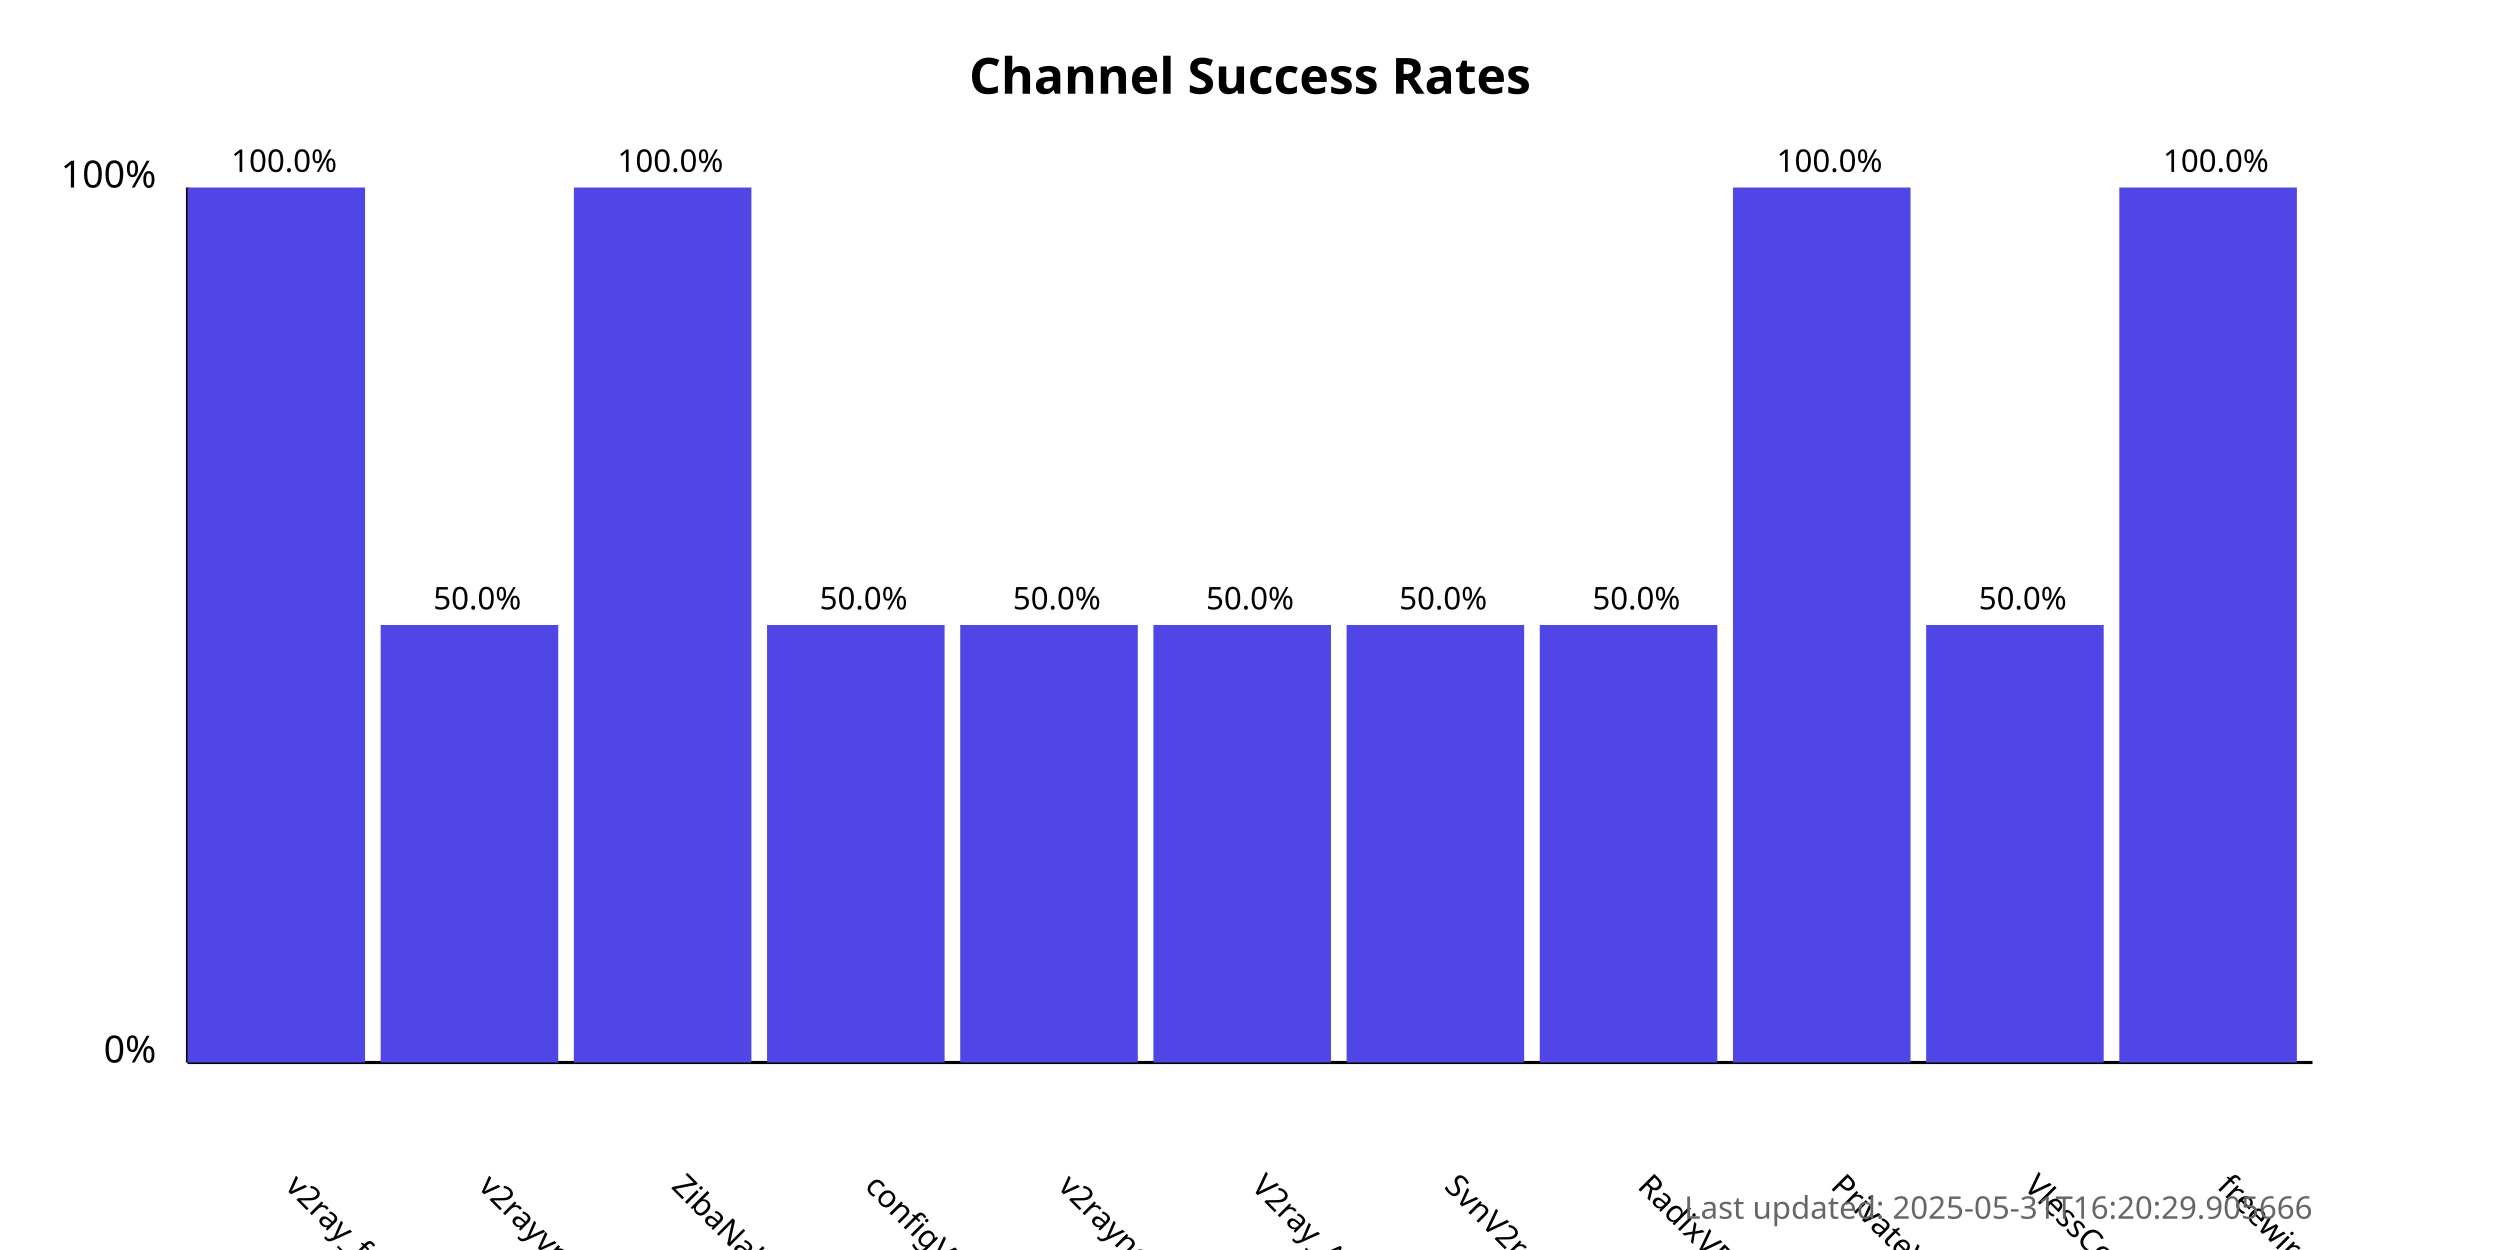
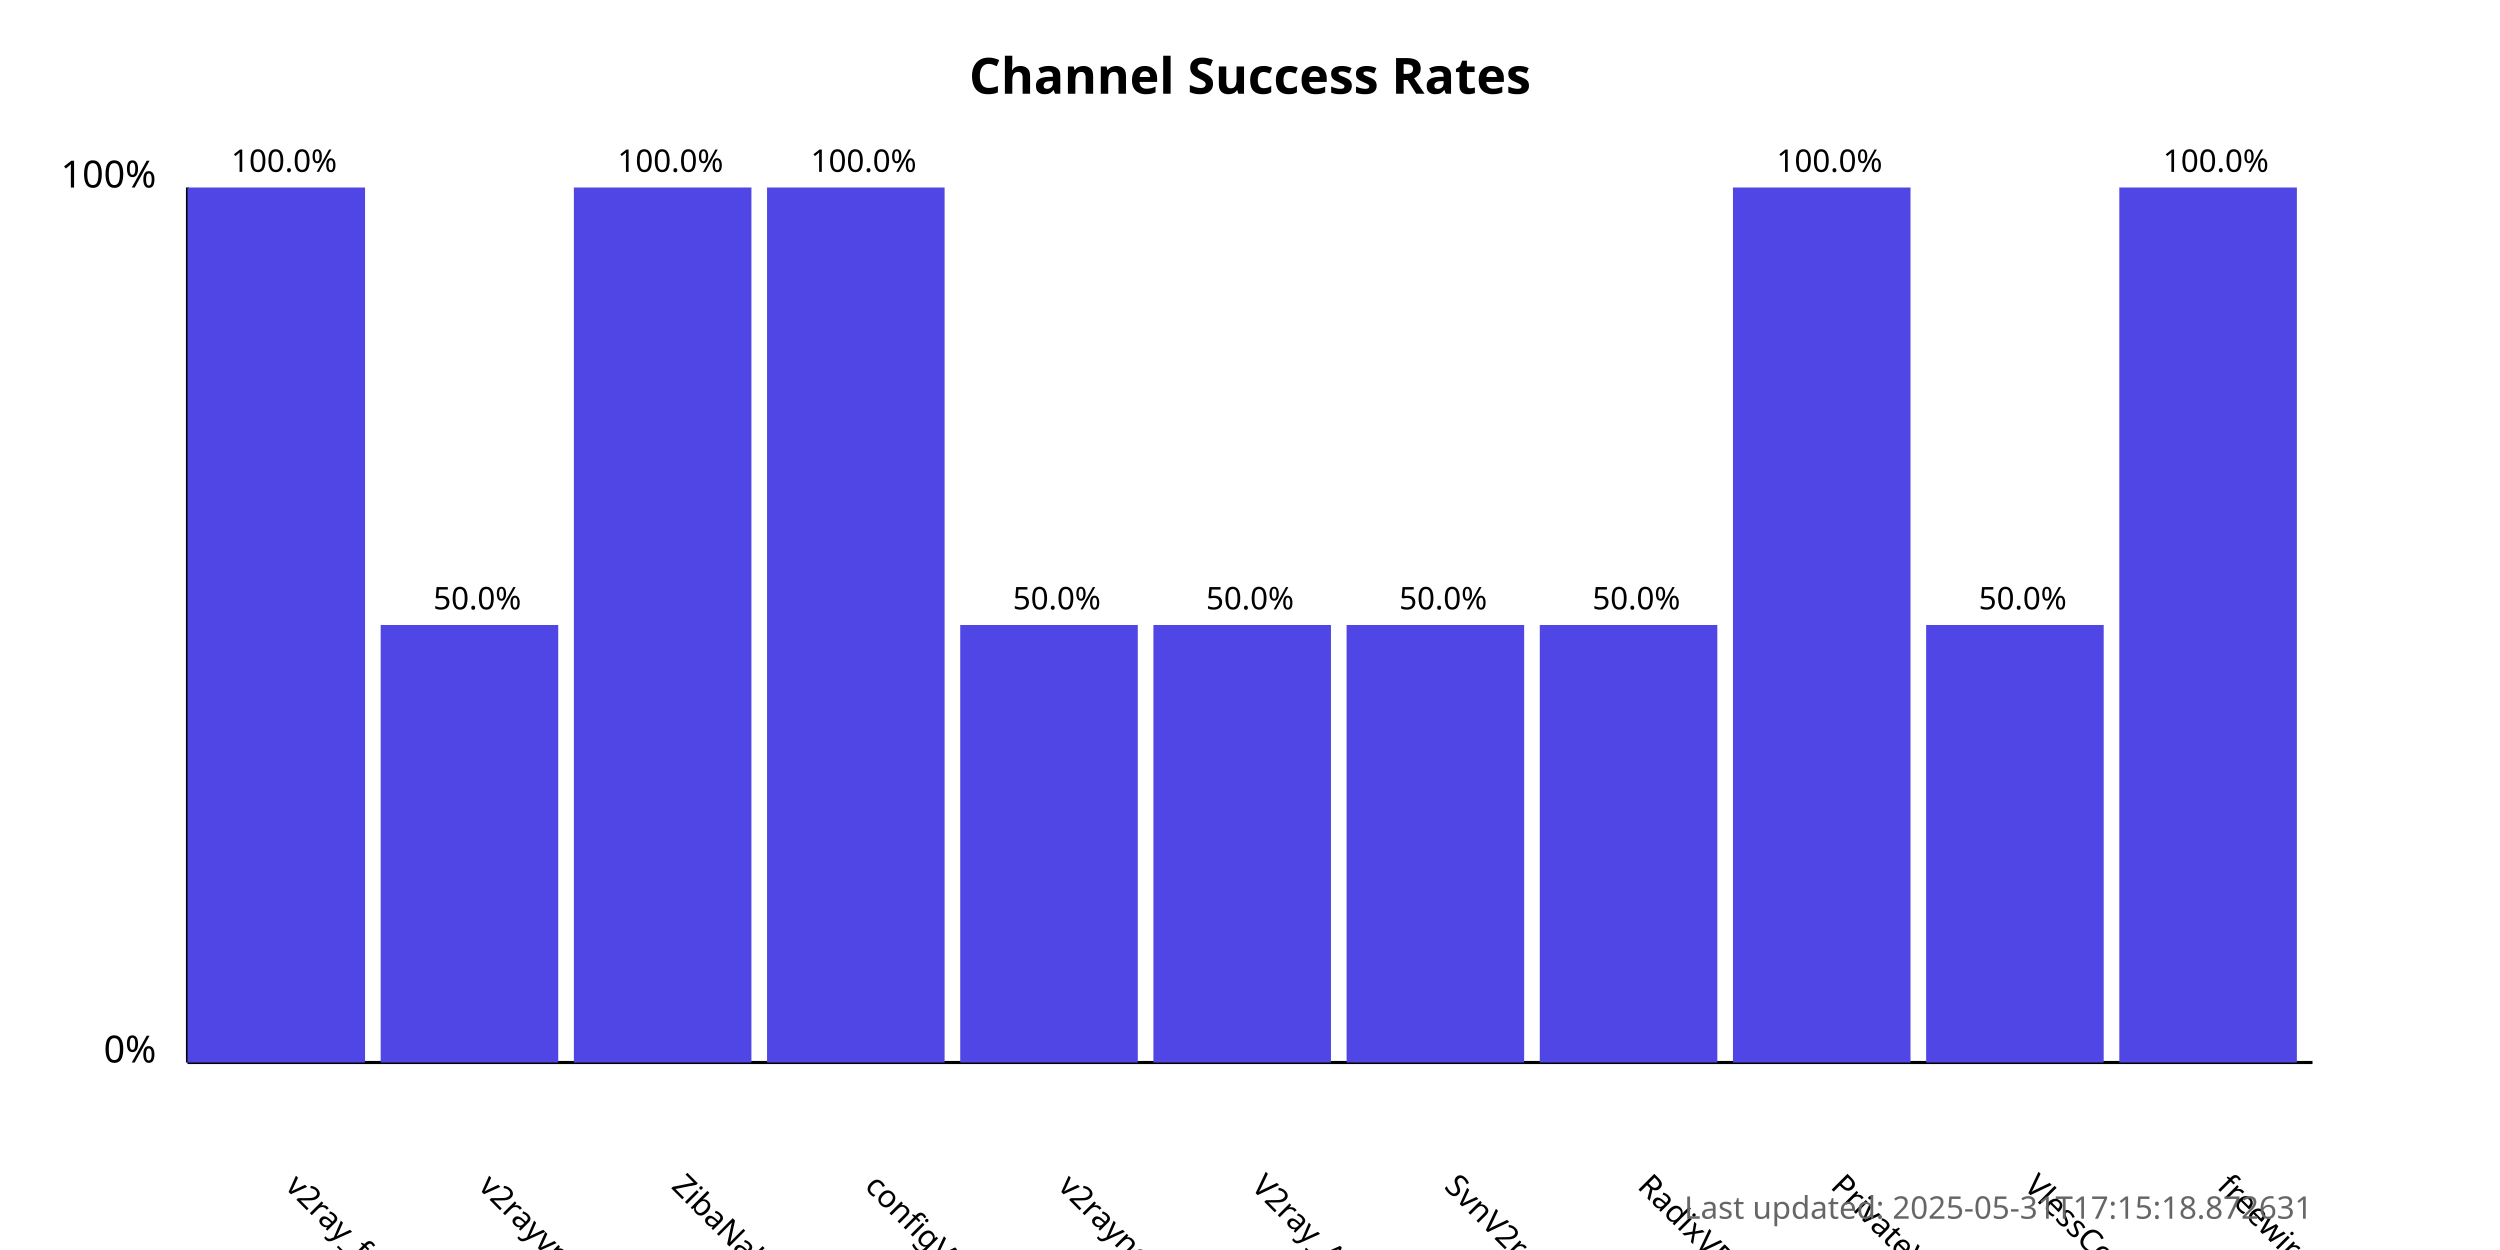
<svg xmlns="http://www.w3.org/2000/svg" width="800" height="400">
  <style>
            .chart-title { font: bold 16px sans-serif; }
            .axis-label { font: 12px sans-serif; }
            .tick-label { font: 10px sans-serif; }
            .bar { fill: #4f46e5; }
            .bar:hover { fill: #6366f1; }
            .timestamp { font: 10px sans-serif; fill: #666; }
        </style>
  <text x="400.0" y="30" text-anchor="middle" class="chart-title">
            Channel Success Rates
        </text>
  <line x1="60" y1="340" x2="60" y2="60" stroke="black" stroke-width="1" />
  <line x1="60" y1="340" x2="740" y2="340" stroke="black" stroke-width="1" />
  <text x="50" y="340" text-anchor="end" class="axis-label">0%</text>
  <text x="50" y="60" text-anchor="end" class="axis-label">100%</text>
  <g>
    <rect x="60" y="60.0" width="56.818" height="280.0" class="bar" />
    <text x="90.909" y="380" transform="rotate(45, 90.90909, 380)" text-anchor="start" class="tick-label">
                v2ray_free_conf
            </text>
    <text x="90.909" y="55.0" text-anchor="middle" class="tick-label">
                100.0%
            </text>
  </g>
  <g>
    <rect x="121.818" y="200.0" width="56.818" height="140.0" class="bar" />
    <text x="152.727" y="380" transform="rotate(45, 152.7273, 380)" text-anchor="start" class="tick-label">
                v2rayvpno
            </text>
    <text x="152.727" y="195.0" text-anchor="middle" class="tick-label">
                50.0%
            </text>
  </g>
  <g>
    <rect x="183.636" y="60.0" width="56.818" height="280.0" class="bar" />
    <text x="214.545" y="380" transform="rotate(45, 214.5455, 380)" text-anchor="start" class="tick-label">
                ZibaNabz
            </text>
    <text x="214.545" y="55.0" text-anchor="middle" class="tick-label">
                100.0%
            </text>
  </g>
  <g>
-     <rect x="245.455" y="200.0" width="56.818" height="140.0" class="bar" />
+     <rect x="245.455" y="60.0" width="56.818" height="280.0" class="bar" />
    <text x="276.364" y="380" transform="rotate(45, 276.3636, 380)" text-anchor="start" class="tick-label">
                configV2rayForFree
            </text>
-     <text x="276.364" y="195.0" text-anchor="middle" class="tick-label">
-                 50.0%
+     <text x="276.364" y="55.0" text-anchor="middle" class="tick-label">
+                 100.0%
            </text>
  </g>
  <g>
    <rect x="307.273" y="200.0" width="56.818" height="140.0" class="bar" />
    <text x="338.182" y="380" transform="rotate(45, 338.1818, 380)" text-anchor="start" class="tick-label">
                v2rayngvpn
            </text>
    <text x="338.182" y="195.0" text-anchor="middle" class="tick-label">
                50.0%
            </text>
  </g>
  <g>
    <rect x="369.091" y="200.0" width="56.818" height="140.0" class="bar" />
    <text x="400.0" y="380" transform="rotate(45, 400.0, 380)" text-anchor="start" class="tick-label">
                V2ray_Alpha
            </text>
    <text x="400.0" y="195.0" text-anchor="middle" class="tick-label">
                50.0%
            </text>
  </g>
  <g>
    <rect x="430.909" y="200.0" width="56.818" height="140.0" class="bar" />
    <text x="461.818" y="380" transform="rotate(45, 461.8182, 380)" text-anchor="start" class="tick-label">
                SvnV2ray
            </text>
    <text x="461.818" y="195.0" text-anchor="middle" class="tick-label">
                50.0%
            </text>
  </g>
  <g>
    <rect x="492.727" y="200.0" width="56.818" height="140.0" class="bar" />
    <text x="523.636" y="380" transform="rotate(45, 523.6364, 380)" text-anchor="start" class="tick-label">
                RadixVPN
            </text>
    <text x="523.636" y="195.0" text-anchor="middle" class="tick-label">
                50.0%
            </text>
  </g>
  <g>
    <rect x="554.545" y="60.0" width="56.818" height="280.0" class="bar" />
    <text x="585.455" y="380" transform="rotate(45, 585.4545, 380)" text-anchor="start" class="tick-label">
                PrivateVPNs
            </text>
    <text x="585.455" y="55.0" text-anchor="middle" class="tick-label">
                100.0%
            </text>
  </g>
  <g>
    <rect x="616.364" y="200.0" width="56.818" height="140.0" class="bar" />
    <text x="647.273" y="380" transform="rotate(45, 647.2727, 380)" text-anchor="start" class="tick-label">
                VlessConfig
            </text>
    <text x="647.273" y="195.0" text-anchor="middle" class="tick-label">
                50.0%
            </text>
  </g>
  <g>
    <rect x="678.182" y="60.0" width="56.818" height="280.0" class="bar" />
    <text x="709.091" y="380" transform="rotate(45, 709.0909, 380)" text-anchor="start" class="tick-label">
                freewireguard
            </text>
    <text x="709.091" y="55.0" text-anchor="middle" class="tick-label">
                100.0%
            </text>
  </g>
  <text x="740" y="390" text-anchor="end" class="timestamp">
-             Last updated: 2025-05-31T16:20:29.905666
+             Last updated: 2025-05-31T17:15:18.872631
        </text>
</svg>
